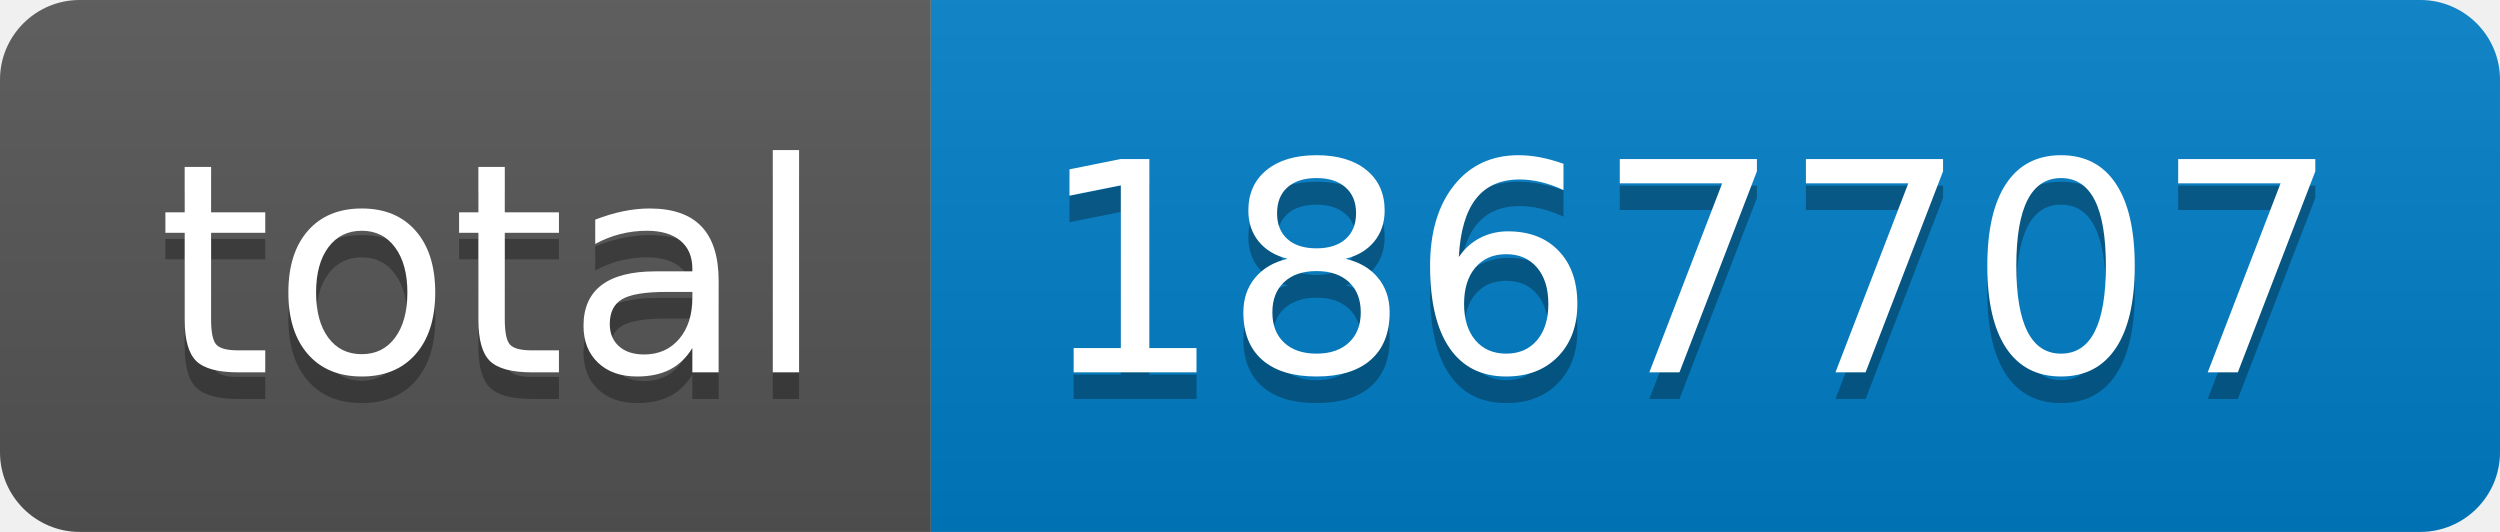
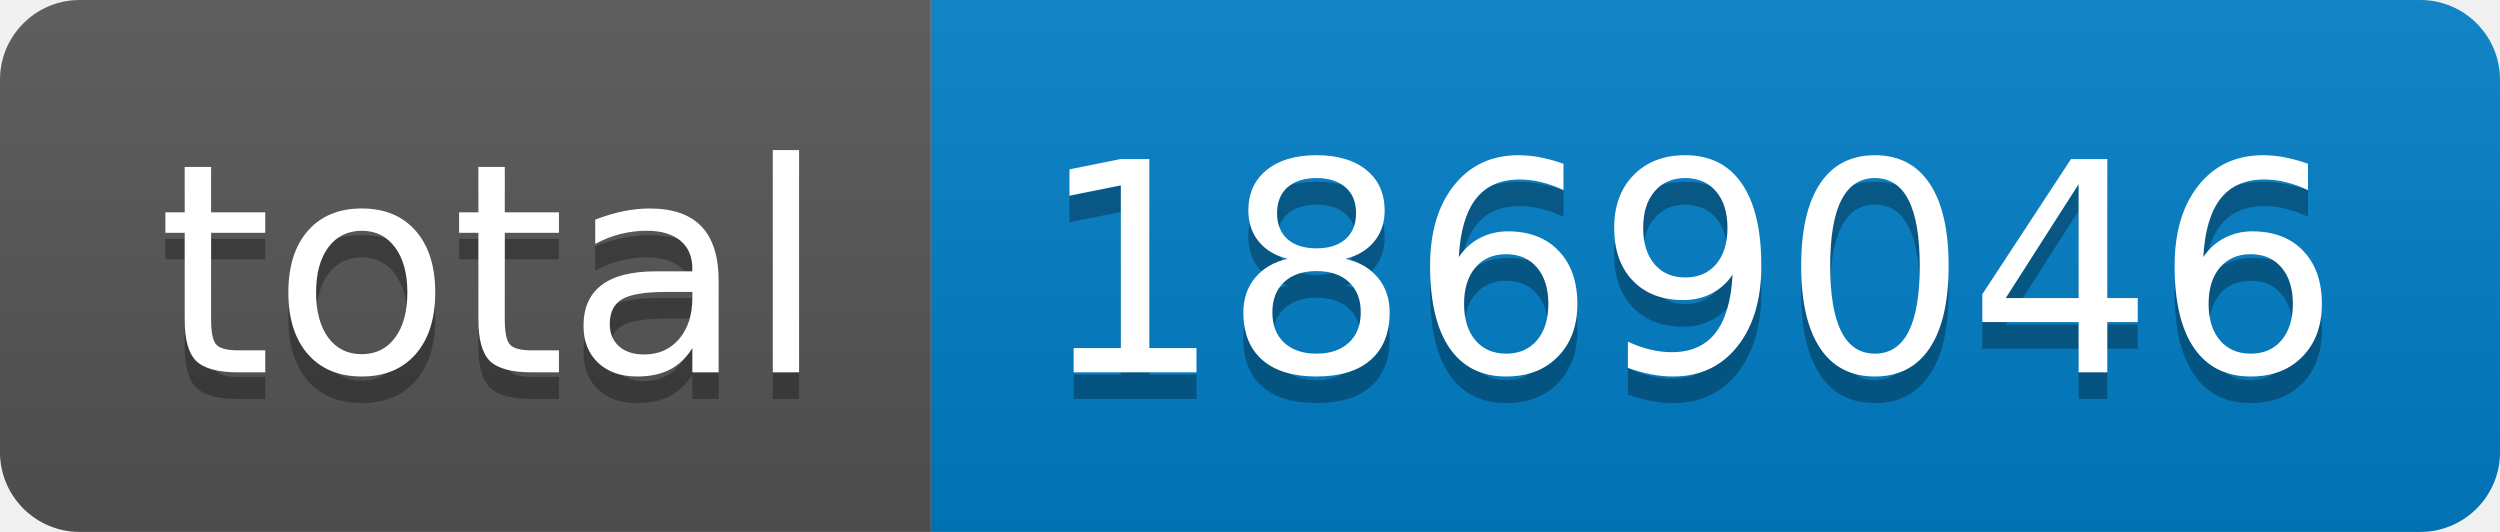
- <svg xmlns="http://www.w3.org/2000/svg" width="94" height="20" role="img" aria-label="total: 1867707">
+ <svg xmlns="http://www.w3.org/2000/svg" width="94" height="20" role="img" aria-label="total: 1869046">
  <linearGradient id="s" x2="0" y2="100%">
    <stop offset="0" stop-color="#bbb" stop-opacity=".1" />
    <stop offset="1" stop-opacity=".1" />
  </linearGradient>
  <clipPath id="r">
    <rect width="94" height="20" rx="3" fill="#fff" />
  </clipPath>
  <g clip-path="url(#r)">
    <rect width="35" height="20" fill="#555" />
    <rect x="35" width="59" height="20" fill="#007ec6" />
    <rect width="94" height="20" fill="url(#s)" />
  </g>
  <g fill="#fff" text-anchor="middle" font-family="Verdana,Geneva,DejaVu Sans,sans-serif" text-rendering="geometricPrecision" font-size="110">
    <text aria-hidden="true" x="185" y="150" fill="#010101" fill-opacity=".3" transform="scale(.1)" textLength="250">total</text>
    <text x="185" y="140" transform="scale(.1)" fill="#fff" textLength="250">total</text>
-     <text aria-hidden="true" x="635" y="150" fill="#010101" fill-opacity=".3" transform="scale(.1)" textLength="490">1867707</text>
-     <text x="635" y="140" transform="scale(.1)" fill="#fff" textLength="490">1867707</text>
+     <text aria-hidden="true" x="635" y="150" fill="#010101" fill-opacity=".3" transform="scale(.1)" textLength="490">1869046</text>
+     <text x="635" y="140" transform="scale(.1)" fill="#fff" textLength="490">1869046</text>
  </g>
</svg>
